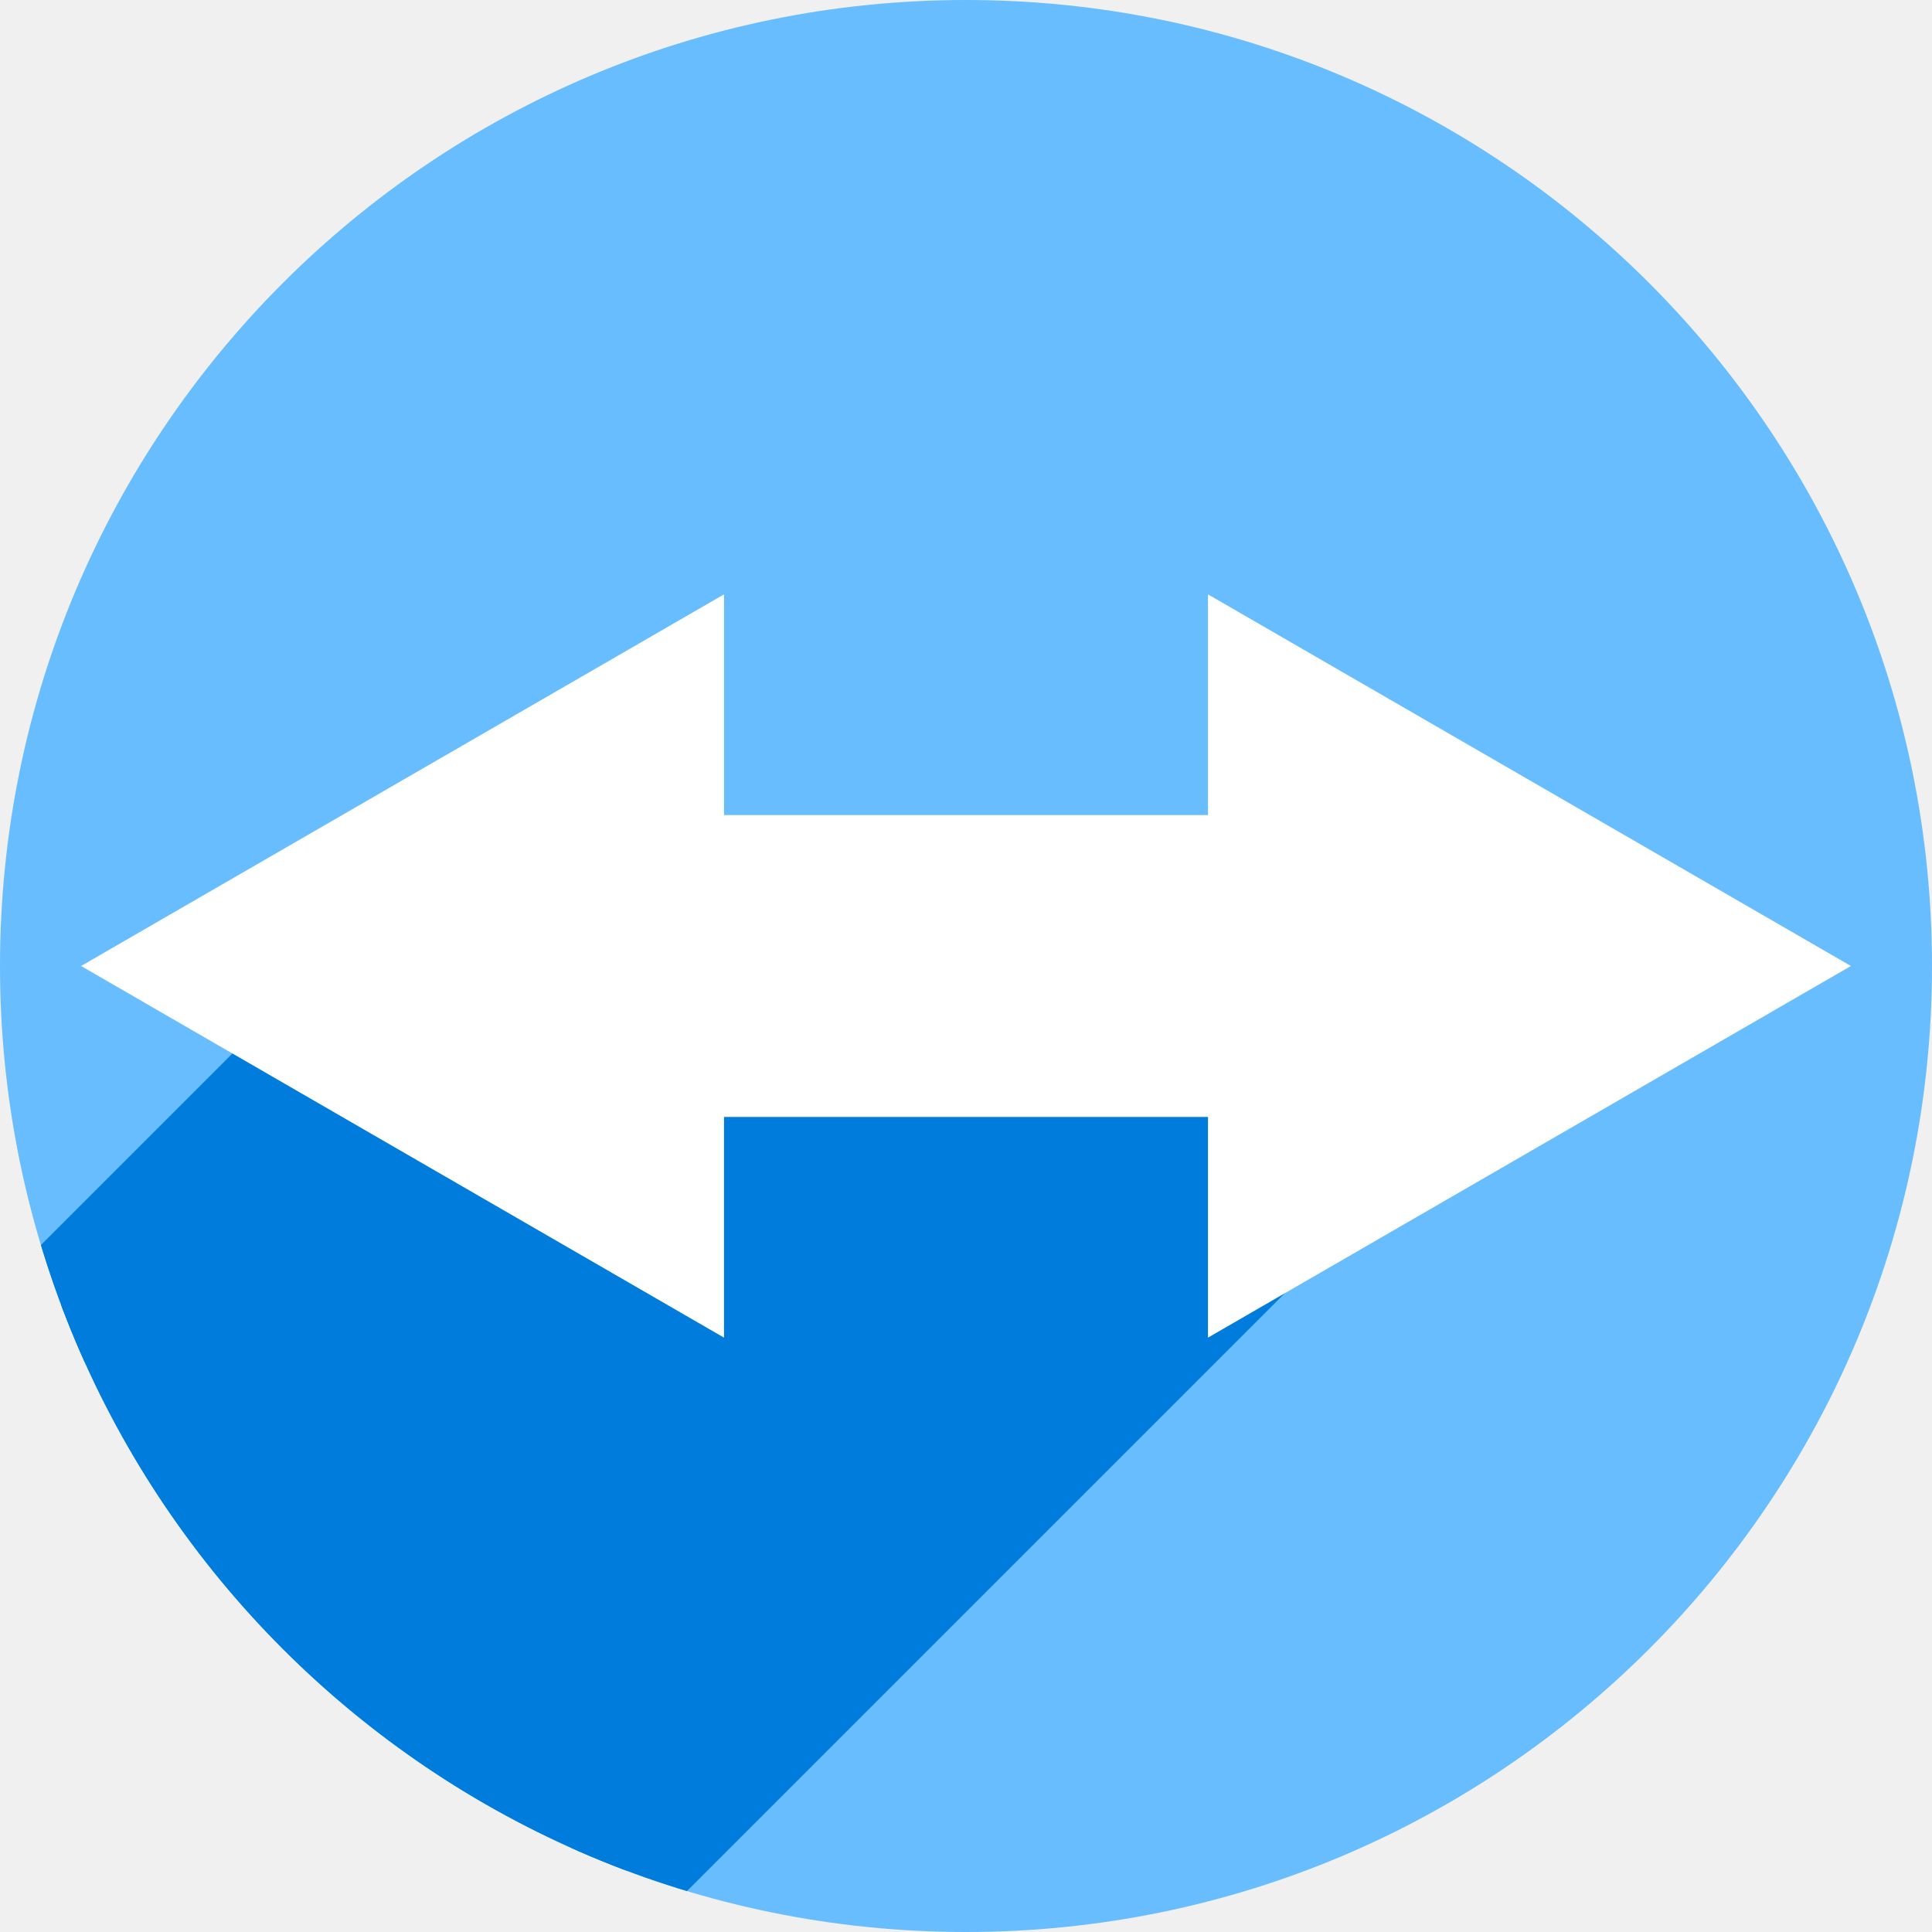
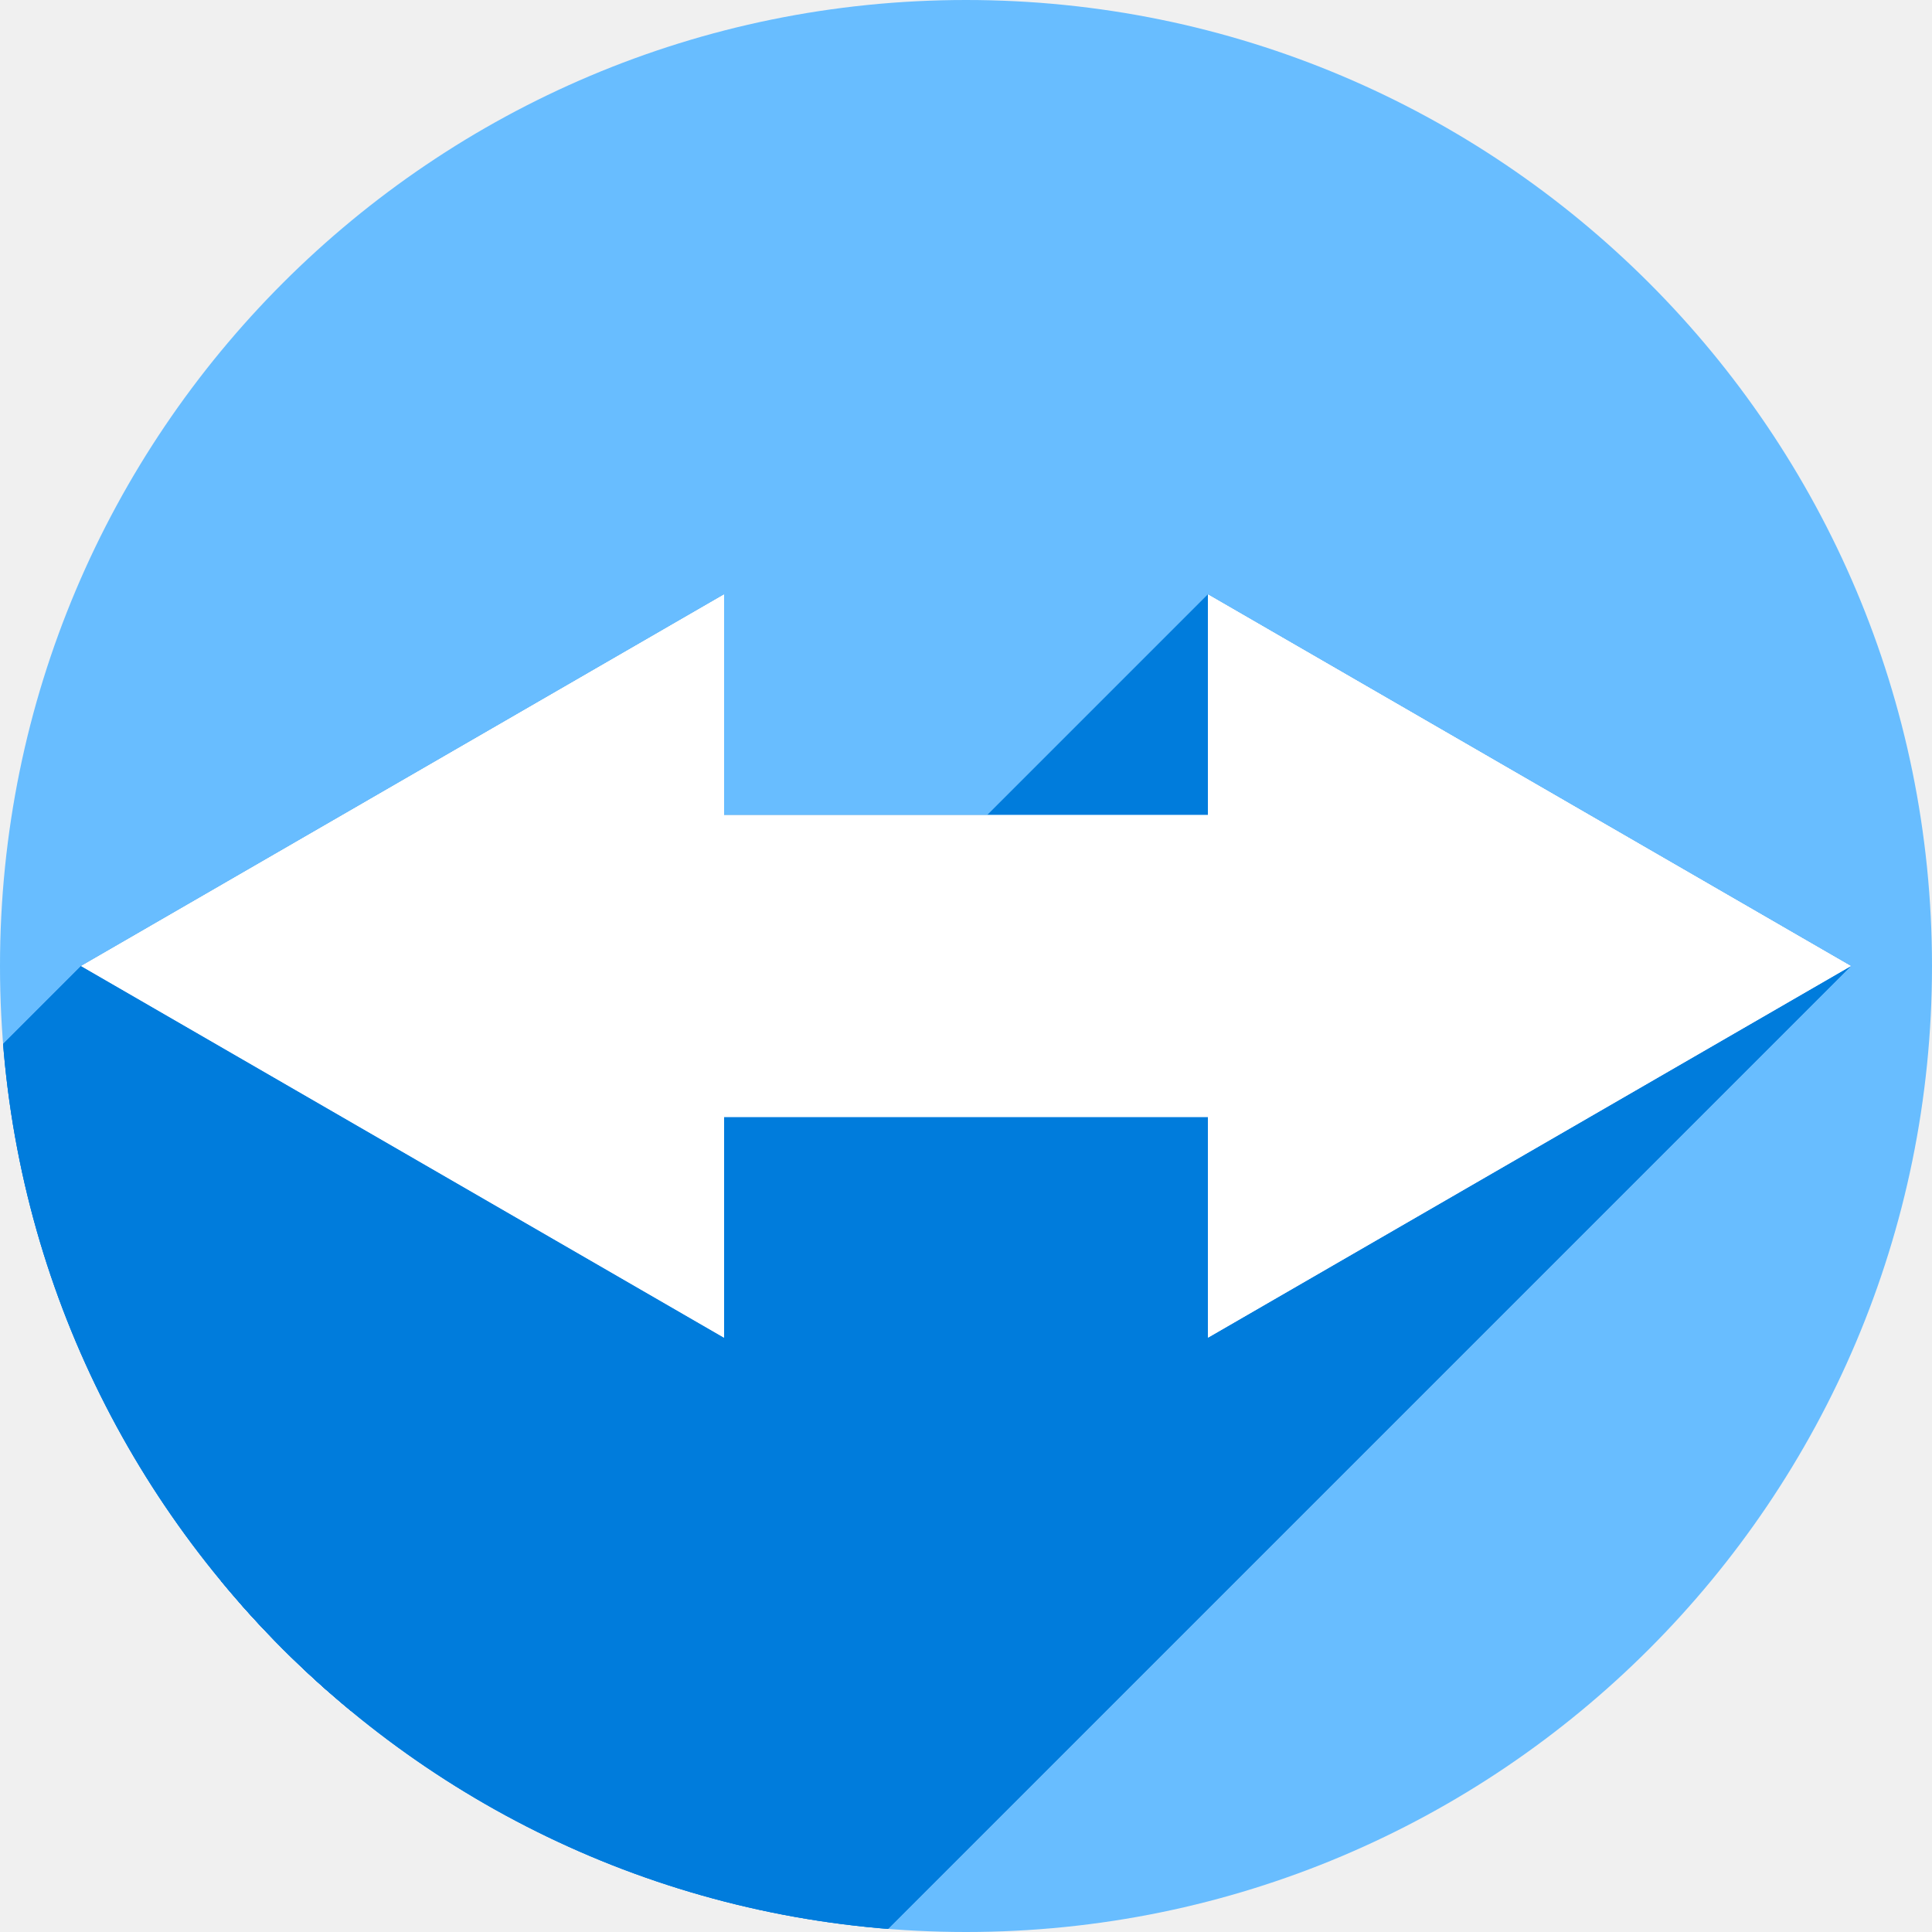
- <svg xmlns="http://www.w3.org/2000/svg" version="1.1" id="svg2" viewBox="0 0 256 256" height="256" width="256">
+ <svg xmlns="http://www.w3.org/2000/svg" width="256" height="256" viewBox="0 0 256 256" id="svg2" version="1.1">
  <defs id="defs4">
-     <marker orient="auto" refY="0.0" refX="0.0" id="marker8457" style="overflow:visible">
-       <path id="path8459" d="M 5.77,0.0 L -2.88,5.0 L -2.88,-5.0 L 5.77,0.0 z " style="fill-rule:evenodd;stroke:#007cdc;stroke-width:1pt;stroke-opacity:1;fill:#007cdc;fill-opacity:1" transform="scale(0.2)" />
+     <marker style="overflow:visible" id="marker8457" refX="0.0" refY="0.0" orient="auto">
+       <path transform="scale(0.2)" style="fill-rule:evenodd;stroke:#007cdc;stroke-width:1pt;stroke-opacity:1;fill:#007cdc;fill-opacity:1" d="M 5.77,0.0 L -2.88,5.0 L -2.88,-5.0 L 5.77,0.0 z " id="path8459" />
    </marker>
-     <marker orient="auto" refY="0.0" refX="0.0" id="marker8111" style="overflow:visible">
-       <path id="path8113" d="M 5.77,0.0 L -2.88,5.0 L -2.88,-5.0 L 5.77,0.0 z " style="fill-rule:evenodd;stroke:#007cdc;stroke-width:1pt;stroke-opacity:1;fill:#007cdc;fill-opacity:1" transform="scale(-0.2)" />
+     <marker style="overflow:visible" id="marker8111" refX="0.0" refY="0.0" orient="auto">
+       <path transform="scale(-0.2)" style="fill-rule:evenodd;stroke:#007cdc;stroke-width:1pt;stroke-opacity:1;fill:#007cdc;fill-opacity:1" d="M 5.77,0.0 L -2.88,5.0 L -2.88,-5.0 L 5.77,0.0 z " id="path8113" />
    </marker>
-     <marker orient="auto" refY="0.0" refX="0.0" id="marker6950" style="overflow:visible">
-       <path id="path6952" d="M 5.77,0.0 L -2.88,5.0 L -2.88,-5.0 L 5.77,0.0 z " style="fill-rule:evenodd;stroke:#ffffff;stroke-width:1pt;stroke-opacity:1;fill:#ffffff;fill-opacity:1" transform="scale(0.2)" />
+     <marker style="overflow:visible" id="marker6950" refX="0.0" refY="0.0" orient="auto">
+       <path transform="scale(0.2)" style="fill-rule:evenodd;stroke:#ffffff;stroke-width:1pt;stroke-opacity:1;fill:#ffffff;fill-opacity:1" d="M 5.77,0.0 L -2.88,5.0 L -2.88,-5.0 L 5.77,0.0 z " id="path6952" />
    </marker>
-     <marker orient="auto" refY="0.0" refX="0.0" id="marker6940" style="overflow:visible">
-       <path id="path6942" d="M 5.77,0.0 L -2.88,5.0 L -2.88,-5.0 L 5.77,0.0 z " style="fill-rule:evenodd;stroke:#ffffff;stroke-width:1pt;stroke-opacity:1;fill:#ffffff;fill-opacity:1" transform="scale(-0.2)" />
+     <marker style="overflow:visible" id="marker6940" refX="0.0" refY="0.0" orient="auto">
+       <path transform="scale(-0.2)" style="fill-rule:evenodd;stroke:#ffffff;stroke-width:1pt;stroke-opacity:1;fill:#ffffff;fill-opacity:1" d="M 5.77,0.0 L -2.88,5.0 L -2.88,-5.0 L 5.77,0.0 z " id="path6942" />
    </marker>
-     <marker style="overflow:visible" id="marker6334" refX="0.0" refY="0.0" orient="auto">
-       <path transform="scale(0.2)" style="fill-rule:evenodd;stroke:#007cdc;stroke-width:1pt;stroke-opacity:1;fill:#007cdc;fill-opacity:1" d="M 5.77,0.0 L -2.88,5.0 L -2.88,-5.0 L 5.77,0.0 z " id="path6336" />
+     <marker orient="auto" refY="0.0" refX="0.0" id="marker5998" style="overflow:visible">
+       <path id="path6000" d="M 5.77,0.0 L -2.88,5.0 L -2.88,-5.0 L 5.77,0.0 z " style="fill-rule:evenodd;stroke:#000000;stroke-width:1pt;stroke-opacity:1;fill:#000000;fill-opacity:1" transform="scale(0.2)" />
    </marker>
-     <marker style="overflow:visible" id="marker6324" refX="0.0" refY="0.0" orient="auto">
-       <path transform="scale(-0.2)" style="fill-rule:evenodd;stroke:#007cdc;stroke-width:1pt;stroke-opacity:1;fill:#007cdc;fill-opacity:1" d="M 5.77,0.0 L -2.88,5.0 L -2.88,-5.0 L 5.77,0.0 z " id="path6326" />
+     <marker orient="auto" refY="0.0" refX="0.0" id="marker5988" style="overflow:visible">
+       <path id="path5990" d="M 5.77,0.0 L -2.88,5.0 L -2.88,-5.0 L 5.77,0.0 z " style="fill-rule:evenodd;stroke:#000000;stroke-width:1pt;stroke-opacity:1;fill:#000000;fill-opacity:1" transform="scale(-0.2)" />
    </marker>
-     <marker style="overflow:visible" id="marker5998" refX="0.0" refY="0.0" orient="auto">
-       <path transform="scale(0.2)" style="fill-rule:evenodd;stroke:#000000;stroke-width:1pt;stroke-opacity:1;fill:#000000;fill-opacity:1" d="M 5.77,0.0 L -2.88,5.0 L -2.88,-5.0 L 5.77,0.0 z " id="path6000" />
+     <marker style="overflow:visible" id="marker4905" refX="0.0" refY="0.0" orient="auto">
+       <path transform="scale(0.2)" style="fill-rule:evenodd;stroke:none;stroke-width:1pt;stroke-opacity:1;fill:#000000;fill-opacity:1" d="M 5.77,0.0 L -2.88,5.0 L -2.88,-5.0 L 5.77,0.0 z " id="path4907" />
    </marker>
-     <marker style="overflow:visible" id="marker5988" refX="0.0" refY="0.0" orient="auto">
-       <path transform="scale(-0.2)" style="fill-rule:evenodd;stroke:#000000;stroke-width:1pt;stroke-opacity:1;fill:#000000;fill-opacity:1" d="M 5.77,0.0 L -2.88,5.0 L -2.88,-5.0 L 5.77,0.0 z " id="path5990" />
+     <marker style="overflow:visible" id="marker4895" refX="0.0" refY="0.0" orient="auto">
+       <path transform="scale(-0.2)" style="fill-rule:evenodd;stroke:none;stroke-width:1pt;stroke-opacity:1;fill:#000000;fill-opacity:1" d="M 5.77,0.0 L -2.88,5.0 L -2.88,-5.0 L 5.77,0.0 z " id="path4897" />
    </marker>
-     <marker orient="auto" refY="0.0" refX="0.0" id="marker4905" style="overflow:visible">
-       <path id="path4907" d="M 5.77,0.0 L -2.88,5.0 L -2.88,-5.0 L 5.77,0.0 z " style="fill-rule:evenodd;stroke:none;stroke-width:1pt;stroke-opacity:1;fill:#000000;fill-opacity:1" transform="scale(0.2)" />
+     <marker orient="auto" refY="0.0" refX="0.0" id="Arrow1Sstart" style="overflow:visible">
+       <path id="path4191" d="M 0.0,0.0 L 5.0,-5.0 L -12.5,0.0 L 5.0,5.0 L 0.0,0.0 z " style="fill-rule:evenodd;stroke:#000000;stroke-width:1pt;stroke-opacity:1;fill:#000000;fill-opacity:1" transform="scale(0.2) translate(6,0)" />
    </marker>
-     <marker orient="auto" refY="0.0" refX="0.0" id="marker4895" style="overflow:visible">
-       <path id="path4897" d="M 5.77,0.0 L -2.88,5.0 L -2.88,-5.0 L 5.77,0.0 z " style="fill-rule:evenodd;stroke:none;stroke-width:1pt;stroke-opacity:1;fill:#000000;fill-opacity:1" transform="scale(-0.2)" />
+     <marker orient="auto" refY="0.0" refX="0.0" id="Arrow1Send" style="overflow:visible;">
+       <path id="path4194" d="M 0.0,0.0 L 5.0,-5.0 L -12.5,0.0 L 5.0,5.0 L 0.0,0.0 z " style="fill-rule:evenodd;stroke:#000000;stroke-width:1pt;stroke-opacity:1;fill:#000000;fill-opacity:1" transform="scale(0.2) rotate(180) translate(6,0)" />
    </marker>
-     <marker style="overflow:visible" id="Arrow1Sstart" refX="0.0" refY="0.0" orient="auto">
-       <path transform="scale(0.2) translate(6,0)" style="fill-rule:evenodd;stroke:#000000;stroke-width:1pt;stroke-opacity:1;fill:#000000;fill-opacity:1" d="M 0.0,0.0 L 5.0,-5.0 L -12.5,0.0 L 5.0,5.0 L 0.0,0.0 z " id="path4191" />
+     <clipPath id="clipPath4174" clipPathUnits="userSpaceOnUse">
+       <circle r="128" cy="924.362" cx="128" id="circle4176" style="fill:#cc2828;fill-opacity:1;stroke:none;stroke-width:0;stroke-linecap:round;stroke-linejoin:round;stroke-miterlimit:4;stroke-dasharray:none;stroke-opacity:1" />
+     </clipPath>
+     <clipPath id="clipPath4183" clipPathUnits="userSpaceOnUse">
+       <circle transform="matrix(0,-1,1,0,0,0)" r="128" cy="128" cx="-924.362" id="circle4185" style="fill:#cc2828;fill-opacity:1;stroke:none;stroke-width:0;stroke-linecap:round;stroke-linejoin:round;stroke-miterlimit:4;stroke-dasharray:none;stroke-opacity:1" />
+     </clipPath>
+     <clipPath id="clipPath4187" clipPathUnits="userSpaceOnUse">
+       <circle r="128" cy="924.362" cx="128" id="circle4189" style="fill:#cc2828;fill-opacity:1;stroke:none;stroke-width:0;stroke-linecap:round;stroke-linejoin:round;stroke-miterlimit:4;stroke-dasharray:none;stroke-opacity:1" />
+     </clipPath>
+     <clipPath id="clipPath4209" clipPathUnits="userSpaceOnUse">
+       <circle transform="matrix(0,-1,1,0,0,0)" r="128" cy="128" cx="-924.362" id="circle4211" style="fill:#cc2828;fill-opacity:1;stroke:none;stroke-width:0;stroke-linecap:round;stroke-linejoin:round;stroke-miterlimit:4;stroke-dasharray:none;stroke-opacity:1" />
+     </clipPath>
+     <clipPath id="clipPath4213" clipPathUnits="userSpaceOnUse">
+       <circle r="128" cy="924.362" cx="128" id="circle4215" style="fill:#cc2828;fill-opacity:1;stroke:none;stroke-width:0;stroke-linecap:round;stroke-linejoin:round;stroke-miterlimit:4;stroke-dasharray:none;stroke-opacity:1" />
+     </clipPath>
+     <clipPath clipPathUnits="userSpaceOnUse" id="clipPath4381">
+       <circle r="128" cy="640.498" cx="686.505" id="circle4383" style="fill:#d83838;fill-opacity:1;stroke:none;stroke-width:0;stroke-linecap:round;stroke-linejoin:round;stroke-miterlimit:4;stroke-dasharray:none;stroke-opacity:1" transform="matrix(0.7778034,0.6285076,-0.6285076,0.7778034,0,0)" />
+     </clipPath>
+     <clipPath id="clipPath4888" clipPathUnits="userSpaceOnUse">
+       <circle r="128" cy="924.362" cx="128" id="circle4890" style="fill:#68bdff;fill-opacity:1;stroke:none;stroke-width:0;stroke-linecap:round;stroke-linejoin:round;stroke-miterlimit:4;stroke-dasharray:none;stroke-opacity:1" />
+     </clipPath>
+     <clipPath id="clipPath5034" clipPathUnits="userSpaceOnUse">
+       <circle r="128" cy="924.362" cx="128" id="circle5036" style="fill:#68bdff;fill-opacity:1;stroke:none;stroke-width:0;stroke-linecap:round;stroke-linejoin:round;stroke-miterlimit:4;stroke-dasharray:none;stroke-opacity:1" />
+     </clipPath>
+     <clipPath clipPathUnits="userSpaceOnUse" id="clipPath6435">
+       <circle r="128" cy="924.362" cx="128" id="circle6437" style="fill:#68bdff;fill-opacity:1;stroke:none;stroke-width:0;stroke-linecap:round;stroke-linejoin:round;stroke-miterlimit:4;stroke-dasharray:none;stroke-opacity:1" />
+     </clipPath>
+     <clipPath id="clipPath7295" clipPathUnits="userSpaceOnUse">
+       <circle r="128" cy="924.362" cx="128" id="circle7297" style="fill:#68bdff;fill-opacity:1;stroke:none;stroke-width:0;stroke-linecap:round;stroke-linejoin:round;stroke-miterlimit:4;stroke-dasharray:none;stroke-opacity:1" />
+     </clipPath>
+     <clipPath id="clipPath8553" clipPathUnits="userSpaceOnUse">
+       <circle r="128" cy="924.362" cx="128" id="circle8555" style="fill:#68bdff;fill-opacity:1;stroke:none;stroke-width:0;stroke-linecap:round;stroke-linejoin:round;stroke-miterlimit:4;stroke-dasharray:none;stroke-opacity:1" />
+     </clipPath>
+     <marker style="overflow:visible" id="marker6324-1" refX="0" refY="0" orient="auto">
+       <path transform="scale(-0.2,-0.2)" style="fill:#007cdc;fill-opacity:1;fill-rule:evenodd;stroke:#007cdc;stroke-width:1pt;stroke-opacity:1" d="m 5.77,0 -8.65,5 0,-10 8.65,5 z" id="path6326-1" />
    </marker>
-     <marker style="overflow:visible;" id="Arrow1Send" refX="0.0" refY="0.0" orient="auto">
-       <path transform="scale(0.2) rotate(180) translate(6,0)" style="fill-rule:evenodd;stroke:#000000;stroke-width:1pt;stroke-opacity:1;fill:#000000;fill-opacity:1" d="M 0.0,0.0 L 5.0,-5.0 L -12.5,0.0 L 5.0,5.0 L 0.0,0.0 z " id="path4194" />
+     <marker style="overflow:visible" id="marker6334-2" refX="0" refY="0" orient="auto">
+       <path transform="scale(0.2,0.2)" style="fill:#007cdc;fill-opacity:1;fill-rule:evenodd;stroke:#007cdc;stroke-width:1pt;stroke-opacity:1" d="m 5.77,0 -8.65,5 0,-10 8.65,5 z" id="path6336-9" />
    </marker>
-     <clipPath clipPathUnits="userSpaceOnUse" id="clipPath4174">
-       <circle style="fill:#cc2828;fill-opacity:1;stroke:none;stroke-width:0;stroke-linecap:round;stroke-linejoin:round;stroke-miterlimit:4;stroke-dasharray:none;stroke-opacity:1" id="circle4176" cx="128" cy="924.362" r="128" />
+     <clipPath clipPathUnits="userSpaceOnUse" id="clipPath1569">
+       <circle r="128" cy="924.362" cx="128" id="circle1571" style="fill:#68bdff;fill-opacity:1;stroke:none;stroke-width:0;stroke-linecap:round;stroke-linejoin:round;stroke-miterlimit:4;stroke-dasharray:none;stroke-opacity:1" />
    </clipPath>
-     <clipPath clipPathUnits="userSpaceOnUse" id="clipPath4183">
-       <circle style="fill:#cc2828;fill-opacity:1;stroke:none;stroke-width:0;stroke-linecap:round;stroke-linejoin:round;stroke-miterlimit:4;stroke-dasharray:none;stroke-opacity:1" id="circle4185" cx="-924.362" cy="128" r="128" transform="matrix(0,-1,1,0,0,0)" />
-     </clipPath>
-     <clipPath clipPathUnits="userSpaceOnUse" id="clipPath4187">
-       <circle style="fill:#cc2828;fill-opacity:1;stroke:none;stroke-width:0;stroke-linecap:round;stroke-linejoin:round;stroke-miterlimit:4;stroke-dasharray:none;stroke-opacity:1" id="circle4189" cx="128" cy="924.362" r="128" />
-     </clipPath>
-     <clipPath clipPathUnits="userSpaceOnUse" id="clipPath4209">
-       <circle style="fill:#cc2828;fill-opacity:1;stroke:none;stroke-width:0;stroke-linecap:round;stroke-linejoin:round;stroke-miterlimit:4;stroke-dasharray:none;stroke-opacity:1" id="circle4211" cx="-924.362" cy="128" r="128" transform="matrix(0,-1,1,0,0,0)" />
-     </clipPath>
-     <clipPath clipPathUnits="userSpaceOnUse" id="clipPath4213">
-       <circle style="fill:#cc2828;fill-opacity:1;stroke:none;stroke-width:0;stroke-linecap:round;stroke-linejoin:round;stroke-miterlimit:4;stroke-dasharray:none;stroke-opacity:1" id="circle4215" cx="128" cy="924.362" r="128" />
-     </clipPath>
-     <clipPath id="clipPath4381" clipPathUnits="userSpaceOnUse">
-       <circle transform="matrix(0.7778034,0.6285076,-0.6285076,0.7778034,0,0)" style="fill:#d83838;fill-opacity:1;stroke:none;stroke-width:0;stroke-linecap:round;stroke-linejoin:round;stroke-miterlimit:4;stroke-dasharray:none;stroke-opacity:1" id="circle4383" cx="686.505" cy="640.498" r="128" />
-     </clipPath>
-     <clipPath clipPathUnits="userSpaceOnUse" id="clipPath4888">
-       <circle style="fill:#68bdff;fill-opacity:1;stroke:none;stroke-width:0;stroke-linecap:round;stroke-linejoin:round;stroke-miterlimit:4;stroke-dasharray:none;stroke-opacity:1" id="circle4890" cx="128" cy="924.362" r="128" />
-     </clipPath>
-     <clipPath clipPathUnits="userSpaceOnUse" id="clipPath5034">
-       <circle style="fill:#68bdff;fill-opacity:1;stroke:none;stroke-width:0;stroke-linecap:round;stroke-linejoin:round;stroke-miterlimit:4;stroke-dasharray:none;stroke-opacity:1" id="circle5036" cx="128" cy="924.362" r="128" />
-     </clipPath>
-     <clipPath id="clipPath6435" clipPathUnits="userSpaceOnUse">
-       <circle style="fill:#68bdff;fill-opacity:1;stroke:none;stroke-width:0;stroke-linecap:round;stroke-linejoin:round;stroke-miterlimit:4;stroke-dasharray:none;stroke-opacity:1" id="circle6437" cx="128" cy="924.362" r="128" />
-     </clipPath>
-     <clipPath clipPathUnits="userSpaceOnUse" id="clipPath7295">
-       <circle style="fill:#68bdff;fill-opacity:1;stroke:none;stroke-width:0;stroke-linecap:round;stroke-linejoin:round;stroke-miterlimit:4;stroke-dasharray:none;stroke-opacity:1" id="circle7297" cx="128" cy="924.362" r="128" />
-     </clipPath>
-     <clipPath clipPathUnits="userSpaceOnUse" id="clipPath8553">
-       <circle style="fill:#68bdff;fill-opacity:1;stroke:none;stroke-width:0;stroke-linecap:round;stroke-linejoin:round;stroke-miterlimit:4;stroke-dasharray:none;stroke-opacity:1" id="circle8555" cx="128" cy="924.362" r="128" />
-     </clipPath>
-     <marker orient="auto" refY="0" refX="0" id="marker6324-1" style="overflow:visible">
-       <path id="path6326-1" d="m 5.77,0 -8.65,5 0,-10 8.65,5 z" style="fill:#ffffff;fill-opacity:1;fill-rule:evenodd;stroke:#ffffff;stroke-width:1pt;stroke-opacity:1" transform="scale(-0.2,-0.2)" />
-     </marker>
-     <marker orient="auto" refY="0" refX="0" id="marker6334-2" style="overflow:visible">
-       <path id="path6336-9" d="m 5.77,0 -8.65,5 0,-10 8.65,5 z" style="fill:#ffffff;fill-opacity:1;fill-rule:evenodd;stroke:#ffffff;stroke-width:1pt;stroke-opacity:1" transform="scale(0.2,0.2)" />
-     </marker>
  </defs>
-   <g transform="translate(0,-796.3622)" id="layer1">
-     <circle r="128" cy="924.362" cx="128" id="path4136" style="fill:#68bdff;fill-opacity:1;stroke:none;stroke-width:0;stroke-linecap:round;stroke-linejoin:round;stroke-miterlimit:4;stroke-dasharray:none;stroke-opacity:1" />
-     <g style="fill:#007cdc;fill-opacity:1;fill-rule:evenodd;stroke:#007cdc;stroke-width:15;stroke-linecap:butt;stroke-linejoin:miter;stroke-miterlimit:4;stroke-dasharray:none;stroke-opacity:1;marker-start:url(#marker6324);marker-end:url(#marker6334)" id="g7240" clip-path="url(#clipPath8553)">
-       <path style="fill:#007cdc;fill-opacity:1;stroke:#007cdc;stroke-opacity:1;stroke-width:15;stroke-miterlimit:4;stroke-dasharray:none" d="m 53,924.362 150,0 -212.132,212.132 -150,0 z" id="path7242" />
+   <g id="layer1" transform="translate(0,-796.3622)">
+     <circle style="fill:#68bdff;fill-opacity:1;stroke:none;stroke-width:0;stroke-linecap:round;stroke-linejoin:round;stroke-miterlimit:4;stroke-dasharray:none;stroke-opacity:1" id="path4136" cx="128" cy="924.362" r="128" />
+     <g id="g1412" clip-path="url(#clipPath1569)">
+       <path style="color:#000000;font-style:normal;font-variant:normal;font-weight:normal;font-stretch:normal;font-size:medium;line-height:normal;font-family:sans-serif;font-variant-ligatures:normal;font-variant-position:normal;font-variant-caps:normal;font-variant-numeric:normal;font-variant-alternates:normal;font-feature-settings:normal;text-indent:0;text-align:start;text-decoration:none;text-decoration-line:none;text-decoration-style:solid;text-decoration-color:#000000;letter-spacing:normal;word-spacing:normal;text-transform:none;writing-mode:lr-tb;direction:ltr;text-orientation:mixed;dominant-baseline:auto;baseline-shift:baseline;text-anchor:start;white-space:normal;shape-padding:0;clip-rule:nonzero;display:inline;overflow:visible;visibility:visible;opacity:1;isolation:auto;mix-blend-mode:normal;color-interpolation:sRGB;color-interpolation-filters:linearRGB;solid-color:#000000;solid-opacity:1;vector-effect:none;fill:#007cdc;fill-opacity:1;fill-rule:evenodd;stroke:none;stroke-width:40;stroke-linecap:butt;stroke-linejoin:miter;stroke-miterlimit:4;stroke-dasharray:none;stroke-dashoffset:0;stroke-opacity:1;color-rendering:auto;image-rendering:auto;shape-rendering:auto;text-rendering:auto;enable-background:accumulate" d="M 95.936,78.758 10.744,128 95.936,177.244 V 148 h 64.129 v 29.244 L 245.256,128 160.064,78.758 V 108 H 95.936 Z" id="path1408" transform="translate(0,796.3622)" />
+       <g id="g1493" transform="translate(0,796.3622)">
+         <g id="g1490" style="color:#000000;font-style:normal;font-variant:normal;font-weight:normal;font-stretch:normal;font-size:medium;line-height:normal;font-family:sans-serif;font-variant-ligatures:normal;font-variant-position:normal;font-variant-caps:normal;font-variant-numeric:normal;font-variant-alternates:normal;font-feature-settings:normal;text-indent:0;text-align:start;text-decoration:none;text-decoration-line:none;text-decoration-style:solid;text-decoration-color:#000000;letter-spacing:normal;word-spacing:normal;text-transform:none;writing-mode:lr-tb;direction:ltr;text-orientation:mixed;dominant-baseline:auto;baseline-shift:baseline;text-anchor:start;white-space:normal;shape-padding:0;clip-rule:nonzero;display:inline;overflow:visible;visibility:visible;opacity:1;isolation:auto;mix-blend-mode:normal;color-interpolation:sRGB;color-interpolation-filters:linearRGB;solid-color:#000000;solid-opacity:1;vector-effect:none;fill:#007cdc;fill-opacity:1;fill-rule:evenodd;stroke:none;stroke-width:40;stroke-linecap:butt;stroke-linejoin:miter;stroke-miterlimit:4;stroke-dasharray:none;stroke-dashoffset:0;stroke-opacity:1;color-rendering:auto;image-rendering:auto;shape-rendering:auto;text-rendering:auto;enable-background:accumulate">
+           <path id="path1470" d="M95.936 78.758L10.744 128.0L-130.677 269.421L-45.486 220.179Z" />
+           <path id="path1472" d="M10.744 128.0L95.936 177.244L-45.486 318.665L-130.677 269.421Z" />
+           <path id="path1474" d="M95.936 177.244L95.936 148.0L-45.486 289.421L-45.486 318.665Z" />
+           <path id="path1476" d="M95.936 148.0L160.064 148.0L18.643 289.421L-45.486 289.421Z" />
+           <path id="path1478" d="M160.064 148.0L160.064 177.244L18.643 318.665L18.643 289.421Z" />
+           <path id="path1480" d="M160.064 177.244L245.256 128.0L103.835 269.421L18.643 318.665Z" />
+           <path id="path1482" d="M245.256 128.0L160.064 78.758L18.643 220.179L103.835 269.421Z" />
+           <path id="path1484" d="M160.064 78.758L160.064 108.0L18.643 249.421L18.643 220.179Z" />
+           <path id="path1486" d="M160.064 108.0L95.936 108.0L-45.486 249.421L18.643 249.421Z" />
+           <path id="path1488" d="M95.936 108.0L95.936 78.758L-45.486 220.179L-45.486 249.421Z" />
+         </g>
+         <path id="path1410" transform="" d="M 95.936 78.758 L 10.744 128 L 95.936 177.244 L 95.936 148 L 160.064 148 L 160.064 177.244 L 245.256 128 L 160.064 78.758 L 160.064 108 L 95.936 108 L 95.936 78.758 z " style="color:#000000;font-style:normal;font-variant:normal;font-weight:normal;font-stretch:normal;font-size:medium;line-height:normal;font-family:sans-serif;font-variant-ligatures:normal;font-variant-position:normal;font-variant-caps:normal;font-variant-numeric:normal;font-variant-alternates:normal;font-feature-settings:normal;text-indent:0;text-align:start;text-decoration:none;text-decoration-line:none;text-decoration-style:solid;text-decoration-color:#000000;letter-spacing:normal;word-spacing:normal;text-transform:none;writing-mode:lr-tb;direction:ltr;text-orientation:mixed;dominant-baseline:auto;baseline-shift:baseline;text-anchor:start;white-space:normal;shape-padding:0;clip-rule:nonzero;display:inline;overflow:visible;visibility:visible;opacity:1;isolation:auto;mix-blend-mode:normal;color-interpolation:sRGB;color-interpolation-filters:linearRGB;solid-color:#000000;solid-opacity:1;vector-effect:none;fill:#007cdc;fill-opacity:1;fill-rule:evenodd;stroke:none;stroke-width:40;stroke-linecap:butt;stroke-linejoin:miter;stroke-miterlimit:4;stroke-dasharray:none;stroke-dashoffset:0;stroke-opacity:1;color-rendering:auto;image-rendering:auto;shape-rendering:auto;text-rendering:auto;enable-background:accumulate" />
+       </g>
    </g>
-     <path style="fill:#ffffff;fill-opacity:1;fill-rule:evenodd;stroke:#ffffff;stroke-width:40;stroke-linecap:butt;stroke-linejoin:miter;stroke-miterlimit:4;stroke-dasharray:none;stroke-opacity:1;marker-start:url(#marker6324-1);marker-end:url(#marker6334-2)" d="m 67.561,924.362 120.877,0" id="path4617" />
+     <g id="g1242" style="fill:#ffffff;fill-opacity:1">
+       <path transform="translate(0,796.3622)" id="path4617" d="M 95.936,78.758 10.744,128 95.936,177.244 V 148 h 64.129 v 29.244 L 245.256,128 160.064,78.758 V 108 H 95.936 Z" style="color:#000000;font-style:normal;font-variant:normal;font-weight:normal;font-stretch:normal;font-size:medium;line-height:normal;font-family:sans-serif;font-variant-ligatures:normal;font-variant-position:normal;font-variant-caps:normal;font-variant-numeric:normal;font-variant-alternates:normal;font-feature-settings:normal;text-indent:0;text-align:start;text-decoration:none;text-decoration-line:none;text-decoration-style:solid;text-decoration-color:#000000;letter-spacing:normal;word-spacing:normal;text-transform:none;writing-mode:lr-tb;direction:ltr;text-orientation:mixed;dominant-baseline:auto;baseline-shift:baseline;text-anchor:start;white-space:normal;shape-padding:0;clip-rule:nonzero;display:inline;overflow:visible;visibility:visible;opacity:1;isolation:auto;mix-blend-mode:normal;color-interpolation:sRGB;color-interpolation-filters:linearRGB;solid-color:#000000;solid-opacity:1;vector-effect:none;fill:#ffffff;fill-opacity:1;fill-rule:evenodd;stroke:none;stroke-width:40;stroke-linecap:butt;stroke-linejoin:miter;stroke-miterlimit:4;stroke-dasharray:none;stroke-dashoffset:0;stroke-opacity:1;color-rendering:auto;image-rendering:auto;shape-rendering:auto;text-rendering:auto;enable-background:accumulate" />
+       <path style="color:#000000;font-style:normal;font-variant:normal;font-weight:normal;font-stretch:normal;font-size:medium;line-height:normal;font-family:sans-serif;font-variant-ligatures:normal;font-variant-position:normal;font-variant-caps:normal;font-variant-numeric:normal;font-variant-alternates:normal;font-feature-settings:normal;text-indent:0;text-align:start;text-decoration:none;text-decoration-line:none;text-decoration-style:solid;text-decoration-color:#000000;letter-spacing:normal;word-spacing:normal;text-transform:none;writing-mode:lr-tb;direction:ltr;text-orientation:mixed;dominant-baseline:auto;baseline-shift:baseline;text-anchor:start;white-space:normal;shape-padding:0;clip-rule:nonzero;display:inline;overflow:visible;visibility:visible;opacity:1;isolation:auto;mix-blend-mode:normal;color-interpolation:sRGB;color-interpolation-filters:linearRGB;solid-color:#000000;solid-opacity:1;vector-effect:none;fill:#ffffff;fill-opacity:1;fill-rule:evenodd;stroke:none;stroke-width:40;stroke-linecap:butt;stroke-linejoin:miter;stroke-miterlimit:4;stroke-dasharray:none;stroke-dashoffset:0;stroke-opacity:1;color-rendering:auto;image-rendering:auto;shape-rendering:auto;text-rendering:auto;enable-background:accumulate" d="M 95.936,78.758 10.744,128 95.936,177.244 V 148 h 64.129 v 29.244 L 245.256,128 160.064,78.758 V 108 H 95.936 Z" id="path1257" transform="translate(0,796.3622)" />
+     </g>
  </g>
</svg>
